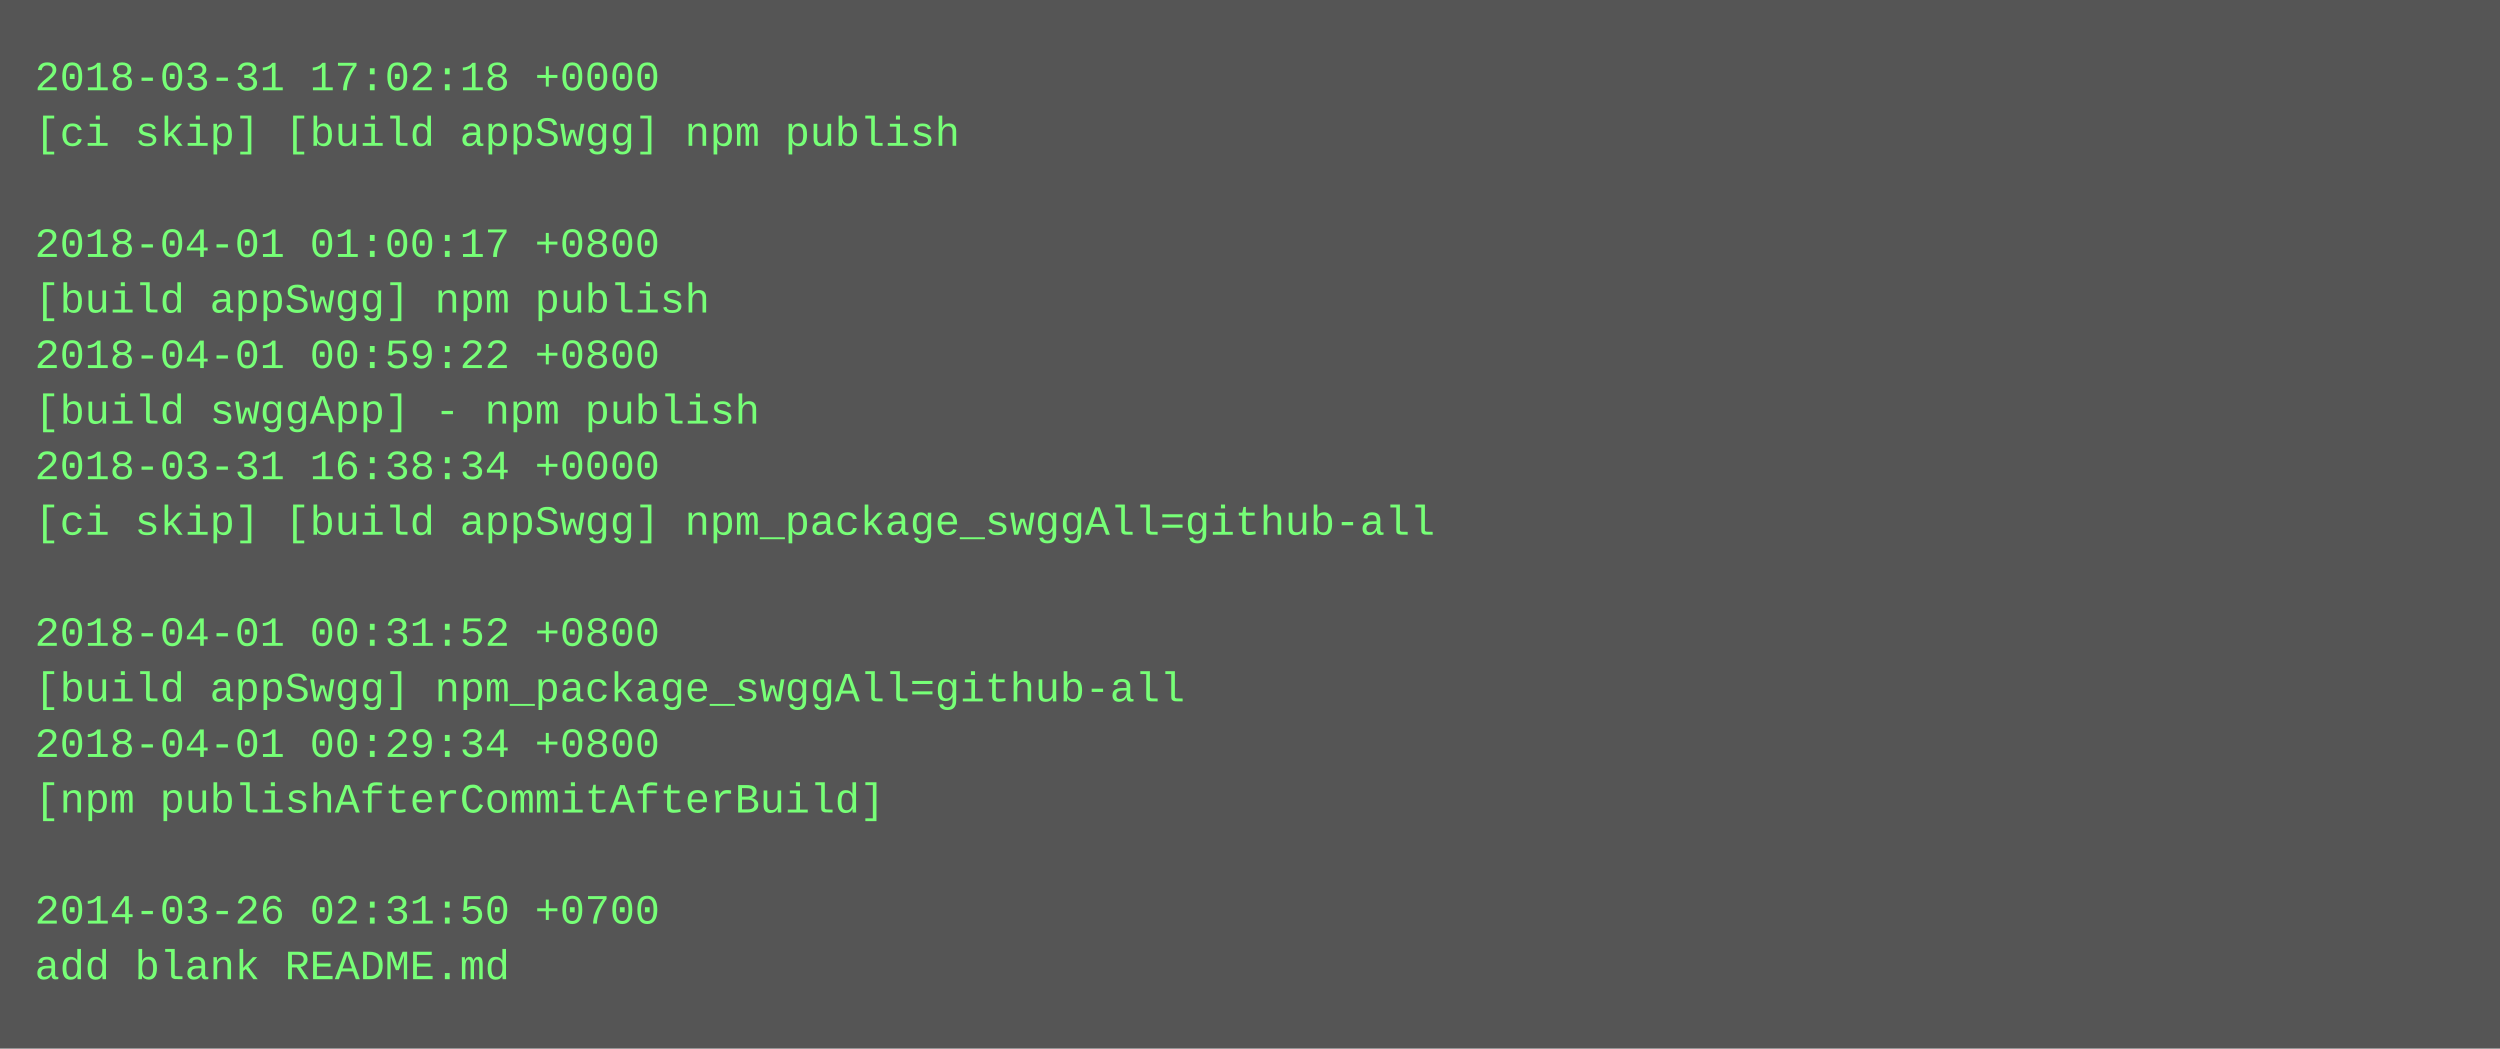
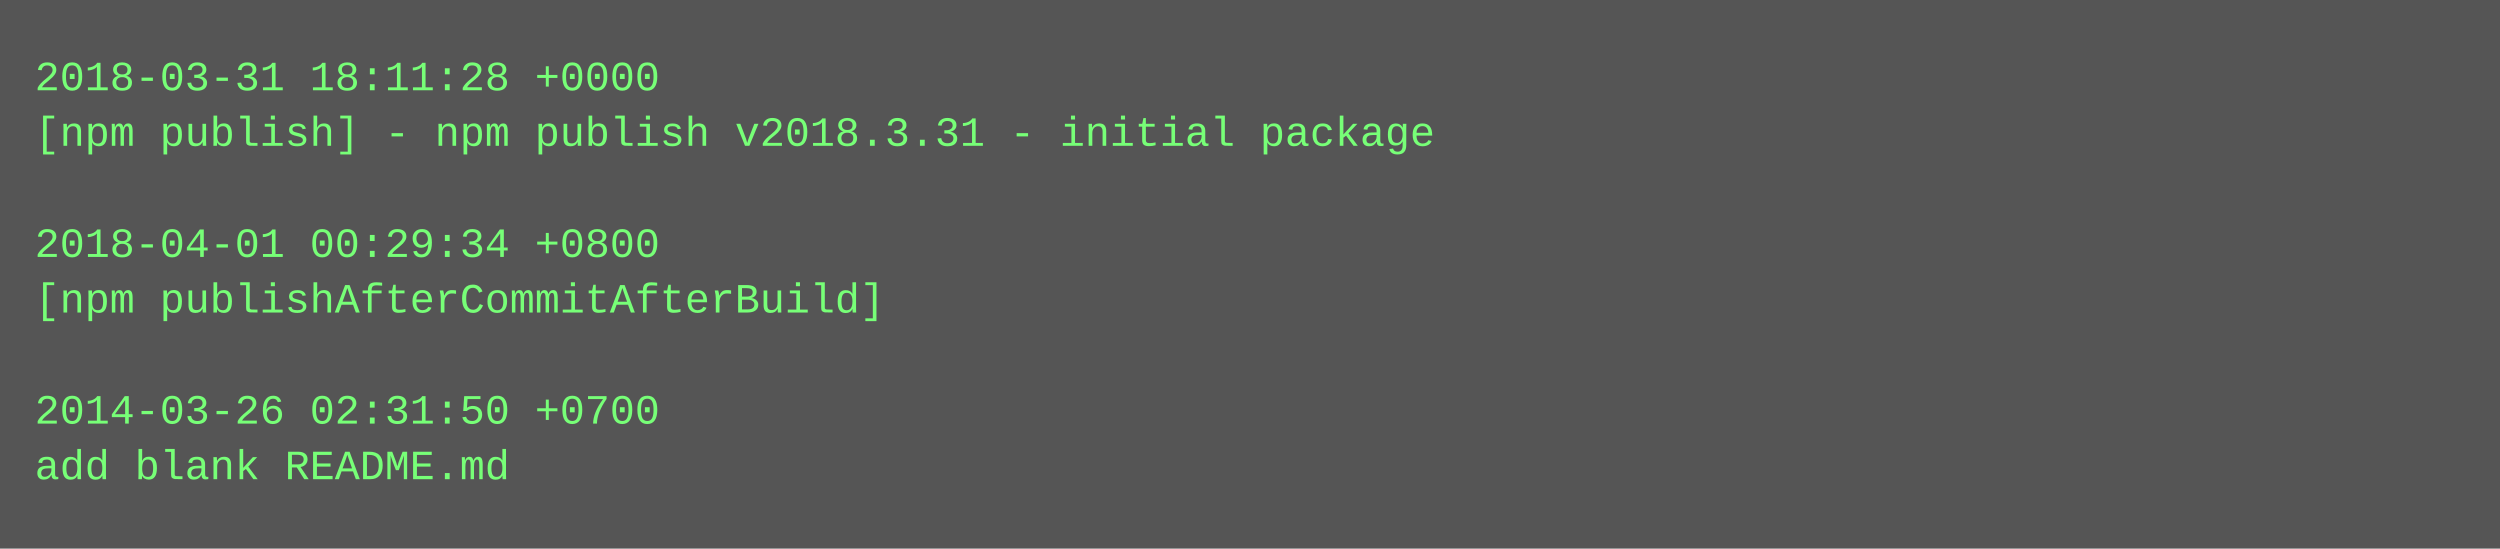
- <svg xmlns="http://www.w3.org/2000/svg" height="302" width="720">
-   <rect height="302" fill="#555" width="720" />
+ <svg xmlns="http://www.w3.org/2000/svg" height="158" width="720">
+   <rect height="158" fill="#555" width="720" />
  <text fill="#7f7" font-family="Courier New" font-size="12" xml:space="preserve">
-     <tspan x="10" y="26">2018-03-31 17:02:18 +0000</tspan>
-     <tspan x="10" y="42">[ci skip] [build appSwgg] npm publish</tspan>
+     <tspan x="10" y="26">2018-03-31 18:11:28 +0000</tspan>
+     <tspan x="10" y="42">[npm publish] - npm publish v2018.3.31 - initial package</tspan>
    <tspan x="10" y="58" />
-     <tspan x="10" y="74">2018-04-01 01:00:17 +0800</tspan>
-     <tspan x="10" y="90">[build appSwgg] npm publish</tspan>
-     <tspan x="10" y="106">2018-04-01 00:59:22 +0800</tspan>
-     <tspan x="10" y="122">[build swggApp] - npm publish</tspan>
-     <tspan x="10" y="138">2018-03-31 16:38:34 +0000</tspan>
-     <tspan x="10" y="154">[ci skip] [build appSwgg] npm_package_swggAll=github-all</tspan>
-     <tspan x="10" y="170" />
-     <tspan x="10" y="186">2018-04-01 00:31:52 +0800</tspan>
-     <tspan x="10" y="202">[build appSwgg] npm_package_swggAll=github-all</tspan>
-     <tspan x="10" y="218">2018-04-01 00:29:34 +0800</tspan>
-     <tspan x="10" y="234">[npm publishAfterCommitAfterBuild]</tspan>
-     <tspan x="10" y="250" />
-     <tspan x="10" y="266">2014-03-26 02:31:50 +0700</tspan>
-     <tspan x="10" y="282">add blank README.md</tspan>
+     <tspan x="10" y="74">2018-04-01 00:29:34 +0800</tspan>
+     <tspan x="10" y="90">[npm publishAfterCommitAfterBuild]</tspan>
+     <tspan x="10" y="106" />
+     <tspan x="10" y="122">2014-03-26 02:31:50 +0700</tspan>
+     <tspan x="10" y="138">add blank README.md</tspan>
  </text>
</svg>
